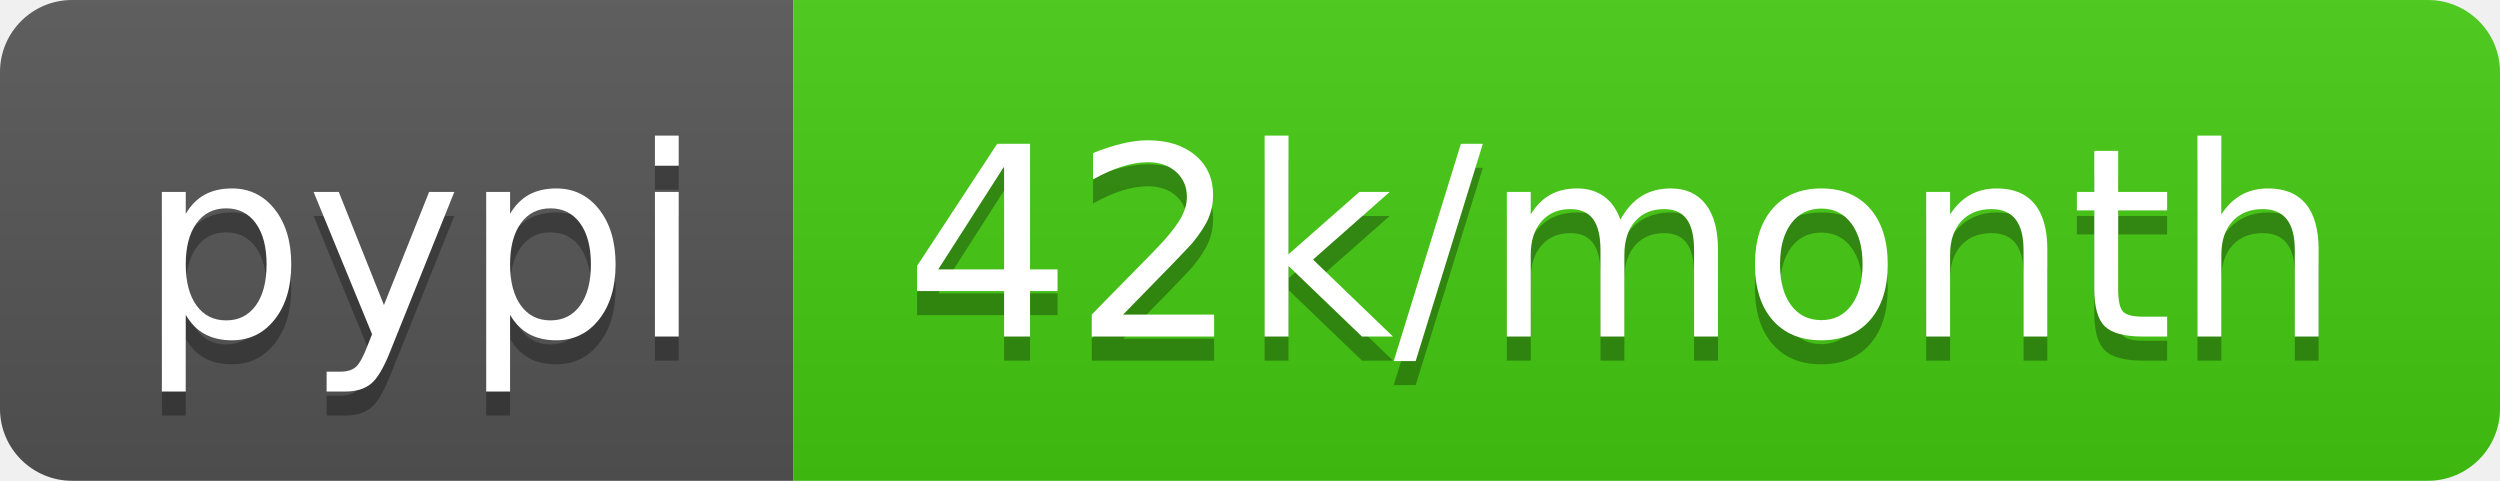
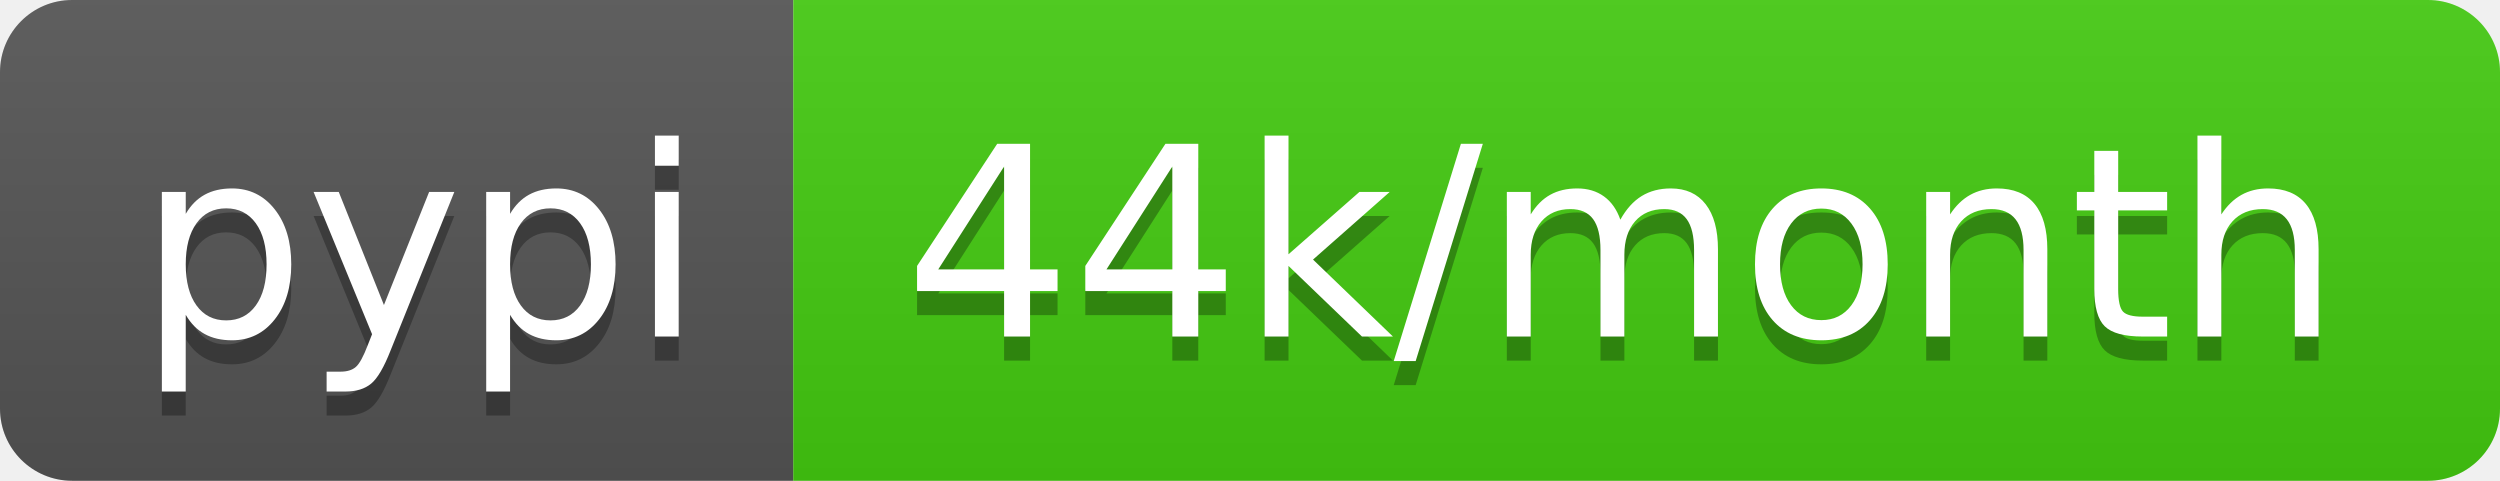
- <svg xmlns="http://www.w3.org/2000/svg" width="104" height="20" role="img" aria-label="pypi: 42k/month">
+ <svg xmlns="http://www.w3.org/2000/svg" width="104" height="20" role="img" aria-label="pypi: 44k/month">
  <linearGradient id="s" x2="0" y2="100%">
    <stop offset="0" stop-color="#bbb" stop-opacity=".1" />
    <stop offset="1" stop-opacity=".1" />
  </linearGradient>
  <clipPath id="r">
    <rect width="104" height="20" rx="3" fill="#fff" />
  </clipPath>
  <g clip-path="url(#r)">
    <rect width="33" height="20" fill="#555" />
    <rect x="33" width="71" height="20" fill="#4c1" />
    <rect width="104" height="20" fill="url(#s)" />
  </g>
  <g fill="#fff" text-anchor="middle" font-family="Verdana,Geneva,DejaVu Sans,sans-serif" text-rendering="geometricPrecision" font-size="110">
    <text aria-hidden="true" x="175" y="150" fill="#010101" fill-opacity=".3" transform="scale(.1)" textLength="230">pypi</text>
    <text x="175" y="140" transform="scale(.1)" fill="#fff" textLength="230">pypi</text>
-     <text aria-hidden="true" x="675" y="150" fill="#010101" fill-opacity=".3" transform="scale(.1)" textLength="610">42k/month</text>
-     <text x="675" y="140" transform="scale(.1)" fill="#fff" textLength="610">42k/month</text>
+     <text aria-hidden="true" x="675" y="150" fill="#010101" fill-opacity=".3" transform="scale(.1)" textLength="610">44k/month</text>
+     <text x="675" y="140" transform="scale(.1)" fill="#fff" textLength="610">44k/month</text>
  </g>
</svg>
